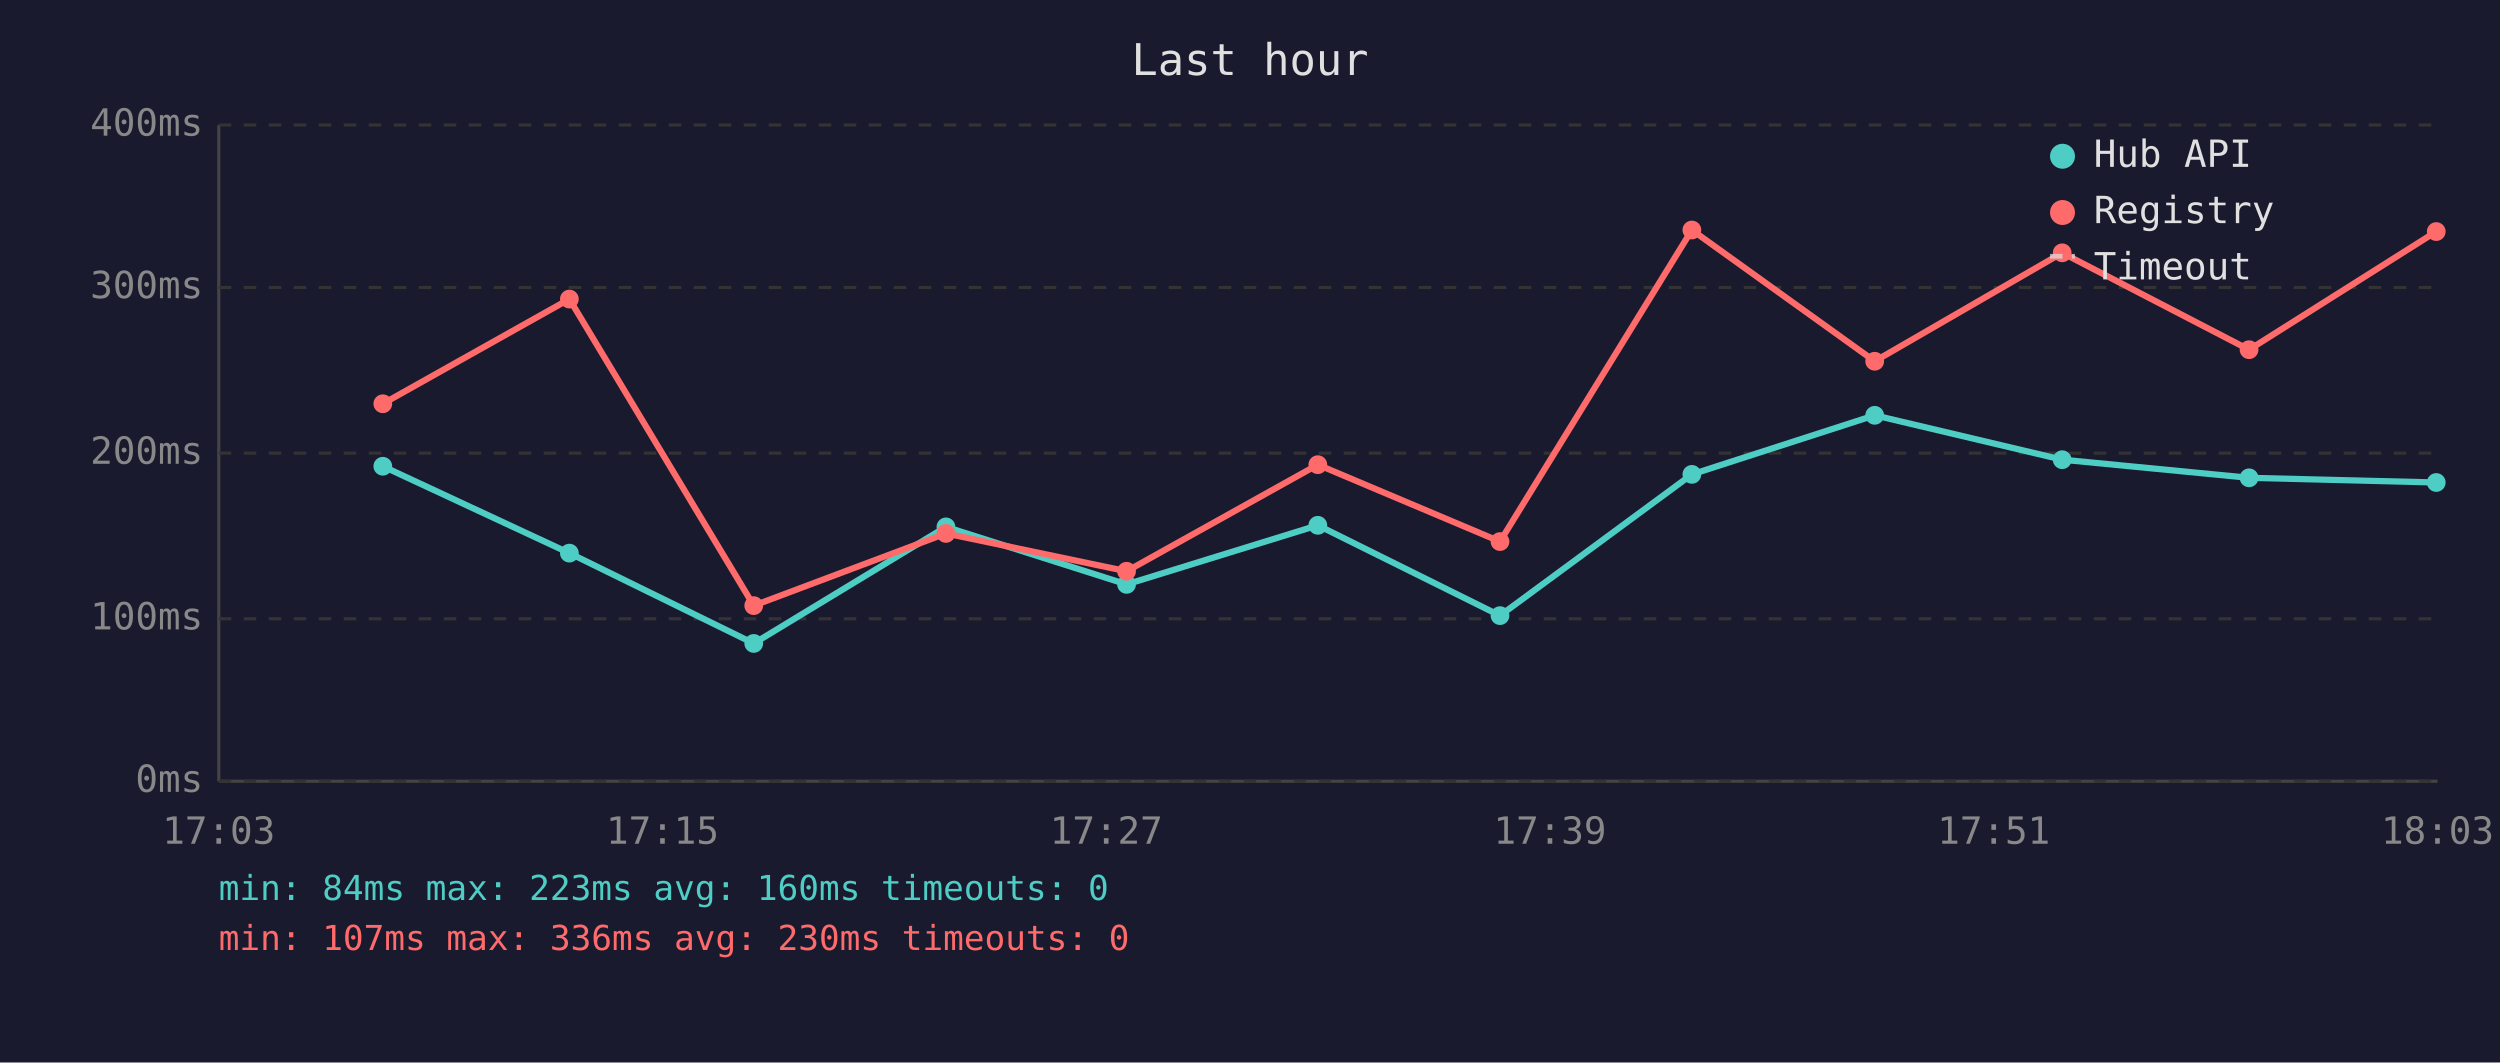
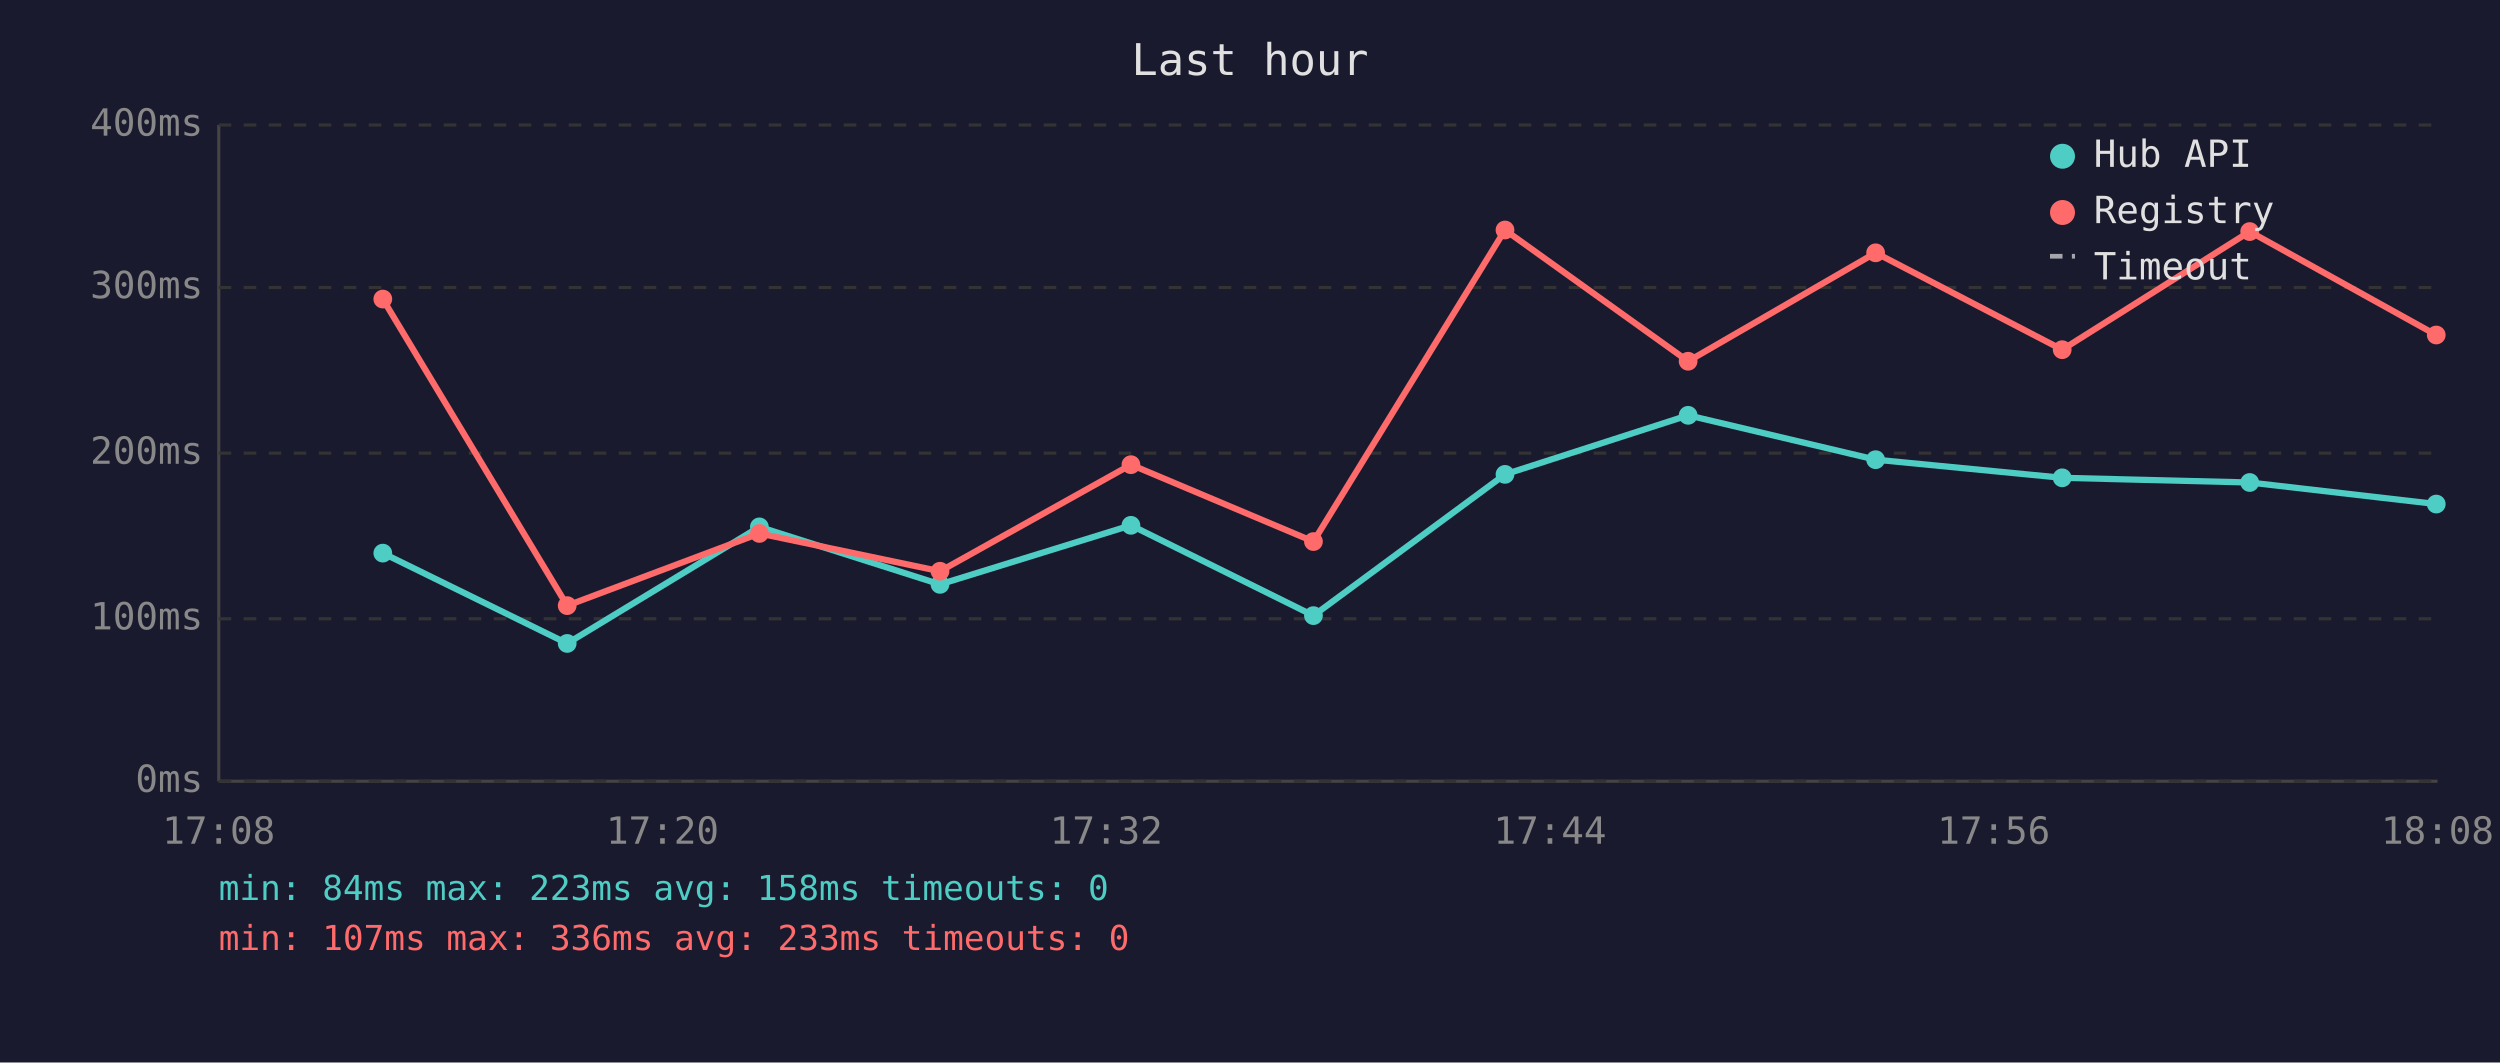
<svg xmlns="http://www.w3.org/2000/svg" viewBox="0 0 800 340" font-family="monospace" font-size="12">
  <rect width="800" height="340" fill="#1a1a2e" />
  <text x="400" y="24" fill="#e0e0e0" font-size="14" text-anchor="middle">Last hour</text>
  <line x1="70" y1="40" x2="70" y2="250" stroke="#444" stroke-width="1" />
  <line x1="70" y1="250" x2="780" y2="250" stroke="#444" stroke-width="1" />
  <line x1="70" y1="250" x2="780" y2="250" stroke="#333" stroke-width="1" stroke-dasharray="4" />
  <text x="65" y="250" fill="#888" text-anchor="end" dominant-baseline="middle">0ms</text>
  <line x1="70" y1="198" x2="780" y2="198" stroke="#333" stroke-width="1" stroke-dasharray="4" />
  <text x="65" y="198" fill="#888" text-anchor="end" dominant-baseline="middle">100ms</text>
  <line x1="70" y1="145" x2="780" y2="145" stroke="#333" stroke-width="1" stroke-dasharray="4" />
  <text x="65" y="145" fill="#888" text-anchor="end" dominant-baseline="middle">200ms</text>
  <line x1="70" y1="92" x2="780" y2="92" stroke="#333" stroke-width="1" stroke-dasharray="4" />
  <text x="65" y="92" fill="#888" text-anchor="end" dominant-baseline="middle">300ms</text>
  <line x1="70" y1="40" x2="780" y2="40" stroke="#333" stroke-width="1" stroke-dasharray="4" />
  <text x="65" y="40" fill="#888" text-anchor="end" dominant-baseline="middle">400ms</text>
-   <text x="70" y="270" fill="#888" text-anchor="middle">17:03</text>
-   <text x="212" y="270" fill="#888" text-anchor="middle">17:15</text>
-   <text x="354" y="270" fill="#888" text-anchor="middle">17:27</text>
-   <text x="496" y="270" fill="#888" text-anchor="middle">17:39</text>
-   <text x="638" y="270" fill="#888" text-anchor="middle">17:51</text>
-   <text x="780" y="270" fill="#888" text-anchor="middle">18:03</text>
-   <polyline points="122.5,149.2 182.2,177.0 241.2,205.9 302.7,168.6 360.5,187.0 421.7,168.1 480.0,197.0 541.4,151.8 599.9,132.9 659.9,147.1 719.7,152.9 779.6,154.4" fill="none" stroke="#4ecdc4" stroke-width="2" opacity="1" />
-   <circle cx="122.5" cy="149.2" r="3" fill="#4ecdc4" />
-   <circle cx="182.2" cy="177.0" r="3" fill="#4ecdc4" />
-   <circle cx="241.2" cy="205.9" r="3" fill="#4ecdc4" />
-   <circle cx="302.7" cy="168.6" r="3" fill="#4ecdc4" />
-   <circle cx="360.5" cy="187.0" r="3" fill="#4ecdc4" />
-   <circle cx="421.7" cy="168.1" r="3" fill="#4ecdc4" />
-   <circle cx="480.0" cy="197.0" r="3" fill="#4ecdc4" />
-   <circle cx="541.4" cy="151.8" r="3" fill="#4ecdc4" />
-   <circle cx="599.9" cy="132.9" r="3" fill="#4ecdc4" />
-   <circle cx="659.9" cy="147.1" r="3" fill="#4ecdc4" />
-   <circle cx="719.7" cy="152.9" r="3" fill="#4ecdc4" />
-   <circle cx="779.6" cy="154.4" r="3" fill="#4ecdc4" />
-   <polyline points="122.5,129.2 182.2,95.7 241.2,193.8 302.7,170.7 360.5,182.8 421.7,148.7 480.0,173.3 541.4,73.6 599.9,115.6 659.9,80.9 719.7,111.9 779.6,74.1" fill="none" stroke="#ff6b6b" stroke-width="2" opacity="1" />
-   <circle cx="122.5" cy="129.2" r="3" fill="#ff6b6b" />
-   <circle cx="182.2" cy="95.7" r="3" fill="#ff6b6b" />
-   <circle cx="241.2" cy="193.8" r="3" fill="#ff6b6b" />
-   <circle cx="302.7" cy="170.7" r="3" fill="#ff6b6b" />
-   <circle cx="360.5" cy="182.8" r="3" fill="#ff6b6b" />
-   <circle cx="421.7" cy="148.7" r="3" fill="#ff6b6b" />
-   <circle cx="480.0" cy="173.3" r="3" fill="#ff6b6b" />
-   <circle cx="541.4" cy="73.6" r="3" fill="#ff6b6b" />
-   <circle cx="599.9" cy="115.6" r="3" fill="#ff6b6b" />
-   <circle cx="659.9" cy="80.9" r="3" fill="#ff6b6b" />
-   <circle cx="719.7" cy="111.9" r="3" fill="#ff6b6b" />
-   <circle cx="779.6" cy="74.1" r="3" fill="#ff6b6b" />
+   <text x="70" y="270" fill="#888" text-anchor="middle">17:08</text>
+   <text x="212" y="270" fill="#888" text-anchor="middle">17:20</text>
+   <text x="354" y="270" fill="#888" text-anchor="middle">17:32</text>
+   <text x="496" y="270" fill="#888" text-anchor="middle">17:44</text>
+   <text x="638" y="270" fill="#888" text-anchor="middle">17:56</text>
+   <text x="780" y="270" fill="#888" text-anchor="middle">18:08</text>
+   <polyline points="122.5,177.0 181.5,205.9 243.0,168.6 300.8,187.0 361.9,168.1 420.3,197.0 481.6,151.8 540.2,132.9 600.2,147.1 659.9,152.9 719.9,154.4 779.6,161.3" fill="none" stroke="#4ecdc4" stroke-width="2" opacity="1" />
+   <circle cx="122.5" cy="177.0" r="3" fill="#4ecdc4" />
+   <circle cx="181.5" cy="205.9" r="3" fill="#4ecdc4" />
+   <circle cx="243.0" cy="168.6" r="3" fill="#4ecdc4" />
+   <circle cx="300.8" cy="187.0" r="3" fill="#4ecdc4" />
+   <circle cx="361.9" cy="168.1" r="3" fill="#4ecdc4" />
+   <circle cx="420.3" cy="197.0" r="3" fill="#4ecdc4" />
+   <circle cx="481.6" cy="151.8" r="3" fill="#4ecdc4" />
+   <circle cx="540.2" cy="132.9" r="3" fill="#4ecdc4" />
+   <circle cx="600.2" cy="147.1" r="3" fill="#4ecdc4" />
+   <circle cx="659.9" cy="152.9" r="3" fill="#4ecdc4" />
+   <circle cx="719.9" cy="154.4" r="3" fill="#4ecdc4" />
+   <circle cx="779.6" cy="161.3" r="3" fill="#4ecdc4" />
+   <polyline points="122.5,95.7 181.5,193.8 243.0,170.7 300.8,182.8 361.9,148.7 420.3,173.3 481.6,73.6 540.2,115.6 600.2,80.9 659.9,111.9 719.9,74.1 779.6,107.2" fill="none" stroke="#ff6b6b" stroke-width="2" opacity="1" />
+   <circle cx="122.5" cy="95.7" r="3" fill="#ff6b6b" />
+   <circle cx="181.5" cy="193.8" r="3" fill="#ff6b6b" />
+   <circle cx="243.0" cy="170.7" r="3" fill="#ff6b6b" />
+   <circle cx="300.8" cy="182.8" r="3" fill="#ff6b6b" />
+   <circle cx="361.9" cy="148.7" r="3" fill="#ff6b6b" />
+   <circle cx="420.3" cy="173.3" r="3" fill="#ff6b6b" />
+   <circle cx="481.6" cy="73.6" r="3" fill="#ff6b6b" />
+   <circle cx="540.2" cy="115.6" r="3" fill="#ff6b6b" />
+   <circle cx="600.2" cy="80.9" r="3" fill="#ff6b6b" />
+   <circle cx="659.9" cy="111.9" r="3" fill="#ff6b6b" />
+   <circle cx="719.9" cy="74.1" r="3" fill="#ff6b6b" />
+   <circle cx="779.6" cy="107.2" r="3" fill="#ff6b6b" />
  <circle cx="660" cy="50" r="4" fill="#4ecdc4" />
  <text x="670" y="50" fill="#e0e0e0" dominant-baseline="middle">Hub API</text>
  <circle cx="660" cy="68" r="4" fill="#ff6b6b" />
  <text x="670" y="68" fill="#e0e0e0" dominant-baseline="middle">Registry</text>
  <line x1="656" y1="82" x2="664" y2="82" stroke="#e0e0e0" stroke-width="1.5" stroke-dasharray="4,3" opacity="0.7" />
  <text x="670" y="86" fill="#e0e0e0" dominant-baseline="middle">Timeout</text>
-   <text x="70" y="288" fill="#4ecdc4" font-size="11">min: 84ms  max: 223ms  avg: 160ms  timeouts: 0</text>
-   <text x="70" y="304" fill="#ff6b6b" font-size="11">min: 107ms  max: 336ms  avg: 230ms  timeouts: 0</text>
+   <text x="70" y="288" fill="#4ecdc4" font-size="11">min: 84ms  max: 223ms  avg: 158ms  timeouts: 0</text>
+   <text x="70" y="304" fill="#ff6b6b" font-size="11">min: 107ms  max: 336ms  avg: 233ms  timeouts: 0</text>
</svg>
